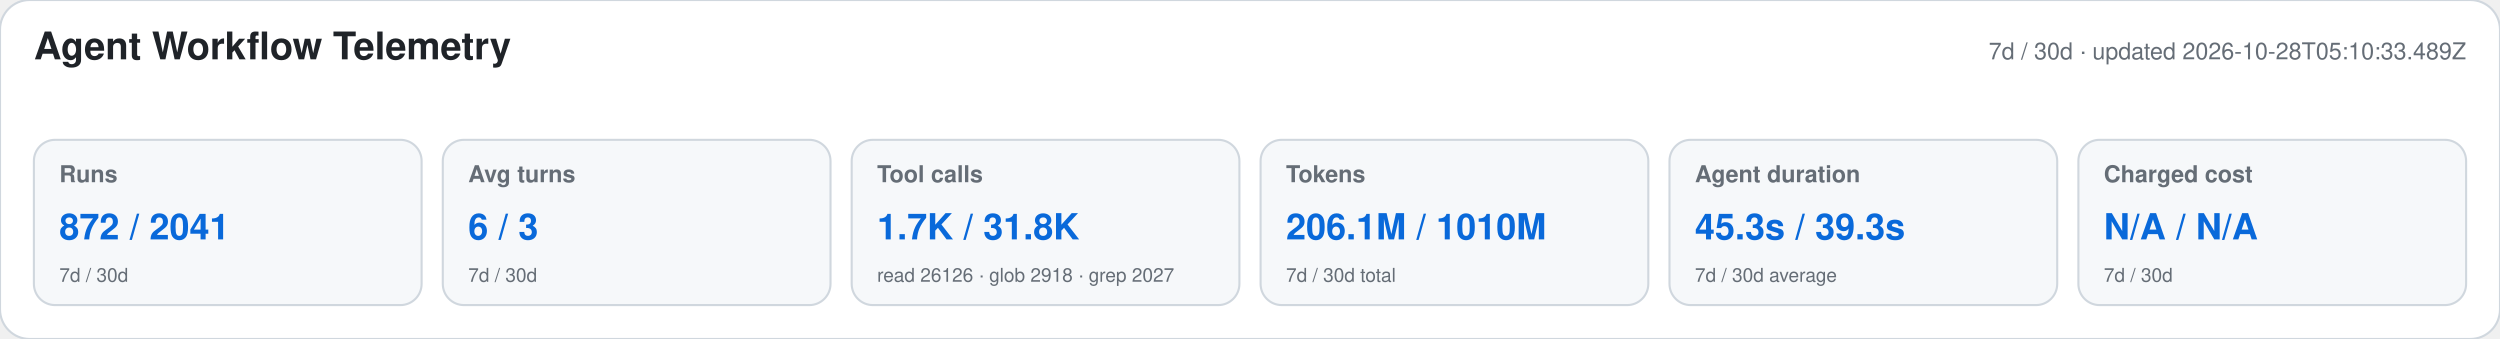
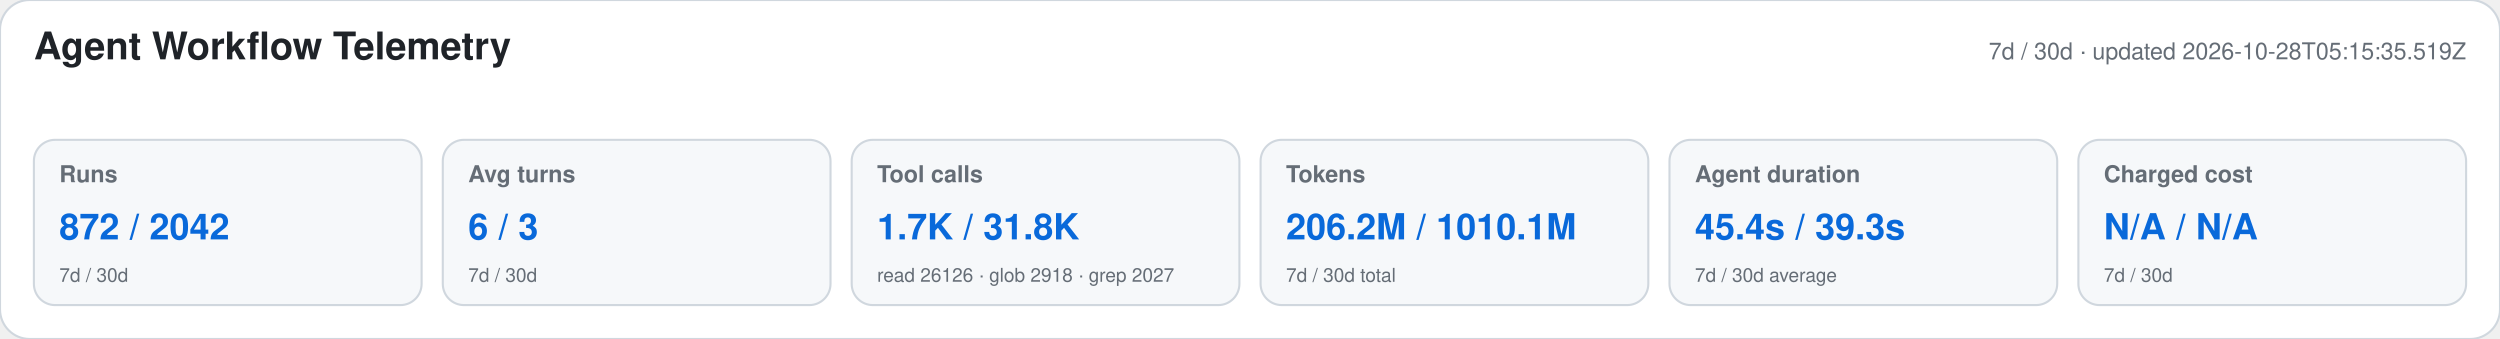
<svg xmlns="http://www.w3.org/2000/svg" width="1180" height="160" viewBox="0 0 1180 160" role="img" aria-labelledby="title desc">
  <style>text{font-family:-apple-system,BlinkMacSystemFont,"Segoe UI",Helvetica,Arial,sans-serif}.heading{font-size:18px;font-weight:650;fill:#1f2328}.meta,.label,.secondary{fill:#656d76}.meta,.label{font-size:11px}.label{font-weight:600}.primary{font-size:17px;font-weight:700;fill:#0969da}.secondary{font-size:9px}</style>
  <rect width="1180" height="160" rx="14" fill="#ffffff" stroke="#d0d7de" />
  <text x="16" y="28" class="heading">Agent Workflow Telemetry</text>
-   <text x="1164" y="28" text-anchor="end" class="meta">7d / 30d · updated 2026-10-28T05:10:33.489Z</text>
+   <text x="1164" y="28" text-anchor="end" class="meta">7d / 30d · updated 2026-10-28T05:15:35.519Z</text>
  <g>
    <rect x="16" y="66" width="183" height="78" rx="10" fill="#f6f8fa" stroke="#d0d7de" />
    <text x="28" y="86" class="label">Runs</text>
-     <text x="28" y="113" class="primary">872 / 2041</text>
+     <text x="28" y="113" class="primary">872 / 2042</text>
    <text x="28" y="133" class="secondary">7d / 30d</text>
  </g>
  <g>
    <rect x="209" y="66" width="183" height="78" rx="10" fill="#f6f8fa" stroke="#d0d7de" />
    <text x="221" y="86" class="label">Avg turns</text>
    <text x="221" y="113" class="primary">6 / 3</text>
    <text x="221" y="133" class="secondary">7d / 30d</text>
  </g>
  <g>
    <rect x="402" y="66" width="183" height="78" rx="10" fill="#f6f8fa" stroke="#d0d7de" />
    <text x="414" y="86" class="label">Tool calls</text>
    <text x="414" y="113" class="primary">1.7K / 31.8K</text>
    <text x="414" y="133" class="secondary">read 26126 · glob 2918 · grep 2027</text>
  </g>
  <g>
    <rect x="595" y="66" width="183" height="78" rx="10" fill="#f6f8fa" stroke="#d0d7de" />
    <text x="607" y="86" class="label">Tokens</text>
-     <text x="607" y="113" class="primary">206.1M / 1010M</text>
+     <text x="607" y="113" class="primary">206.2M / 1010.1M</text>
    <text x="607" y="133" class="secondary">7d / 30d total</text>
  </g>
  <g>
    <rect x="788" y="66" width="183" height="78" rx="10" fill="#f6f8fa" stroke="#d0d7de" />
    <text x="800" y="86" class="label">Agent duration</text>
-     <text x="800" y="113" class="primary">45.3s / 39.3s</text>
+     <text x="800" y="113" class="primary">45.4s / 39.3s</text>
    <text x="800" y="133" class="secondary">7d / 30d average</text>
  </g>
  <g>
    <rect x="981" y="66" width="183" height="78" rx="10" fill="#f6f8fa" stroke="#d0d7de" />
    <text x="993" y="86" class="label">Charged cost</text>
    <text x="993" y="113" class="primary">N/A / N/A</text>
    <text x="993" y="133" class="secondary">7d / 30d</text>
  </g>
</svg>
